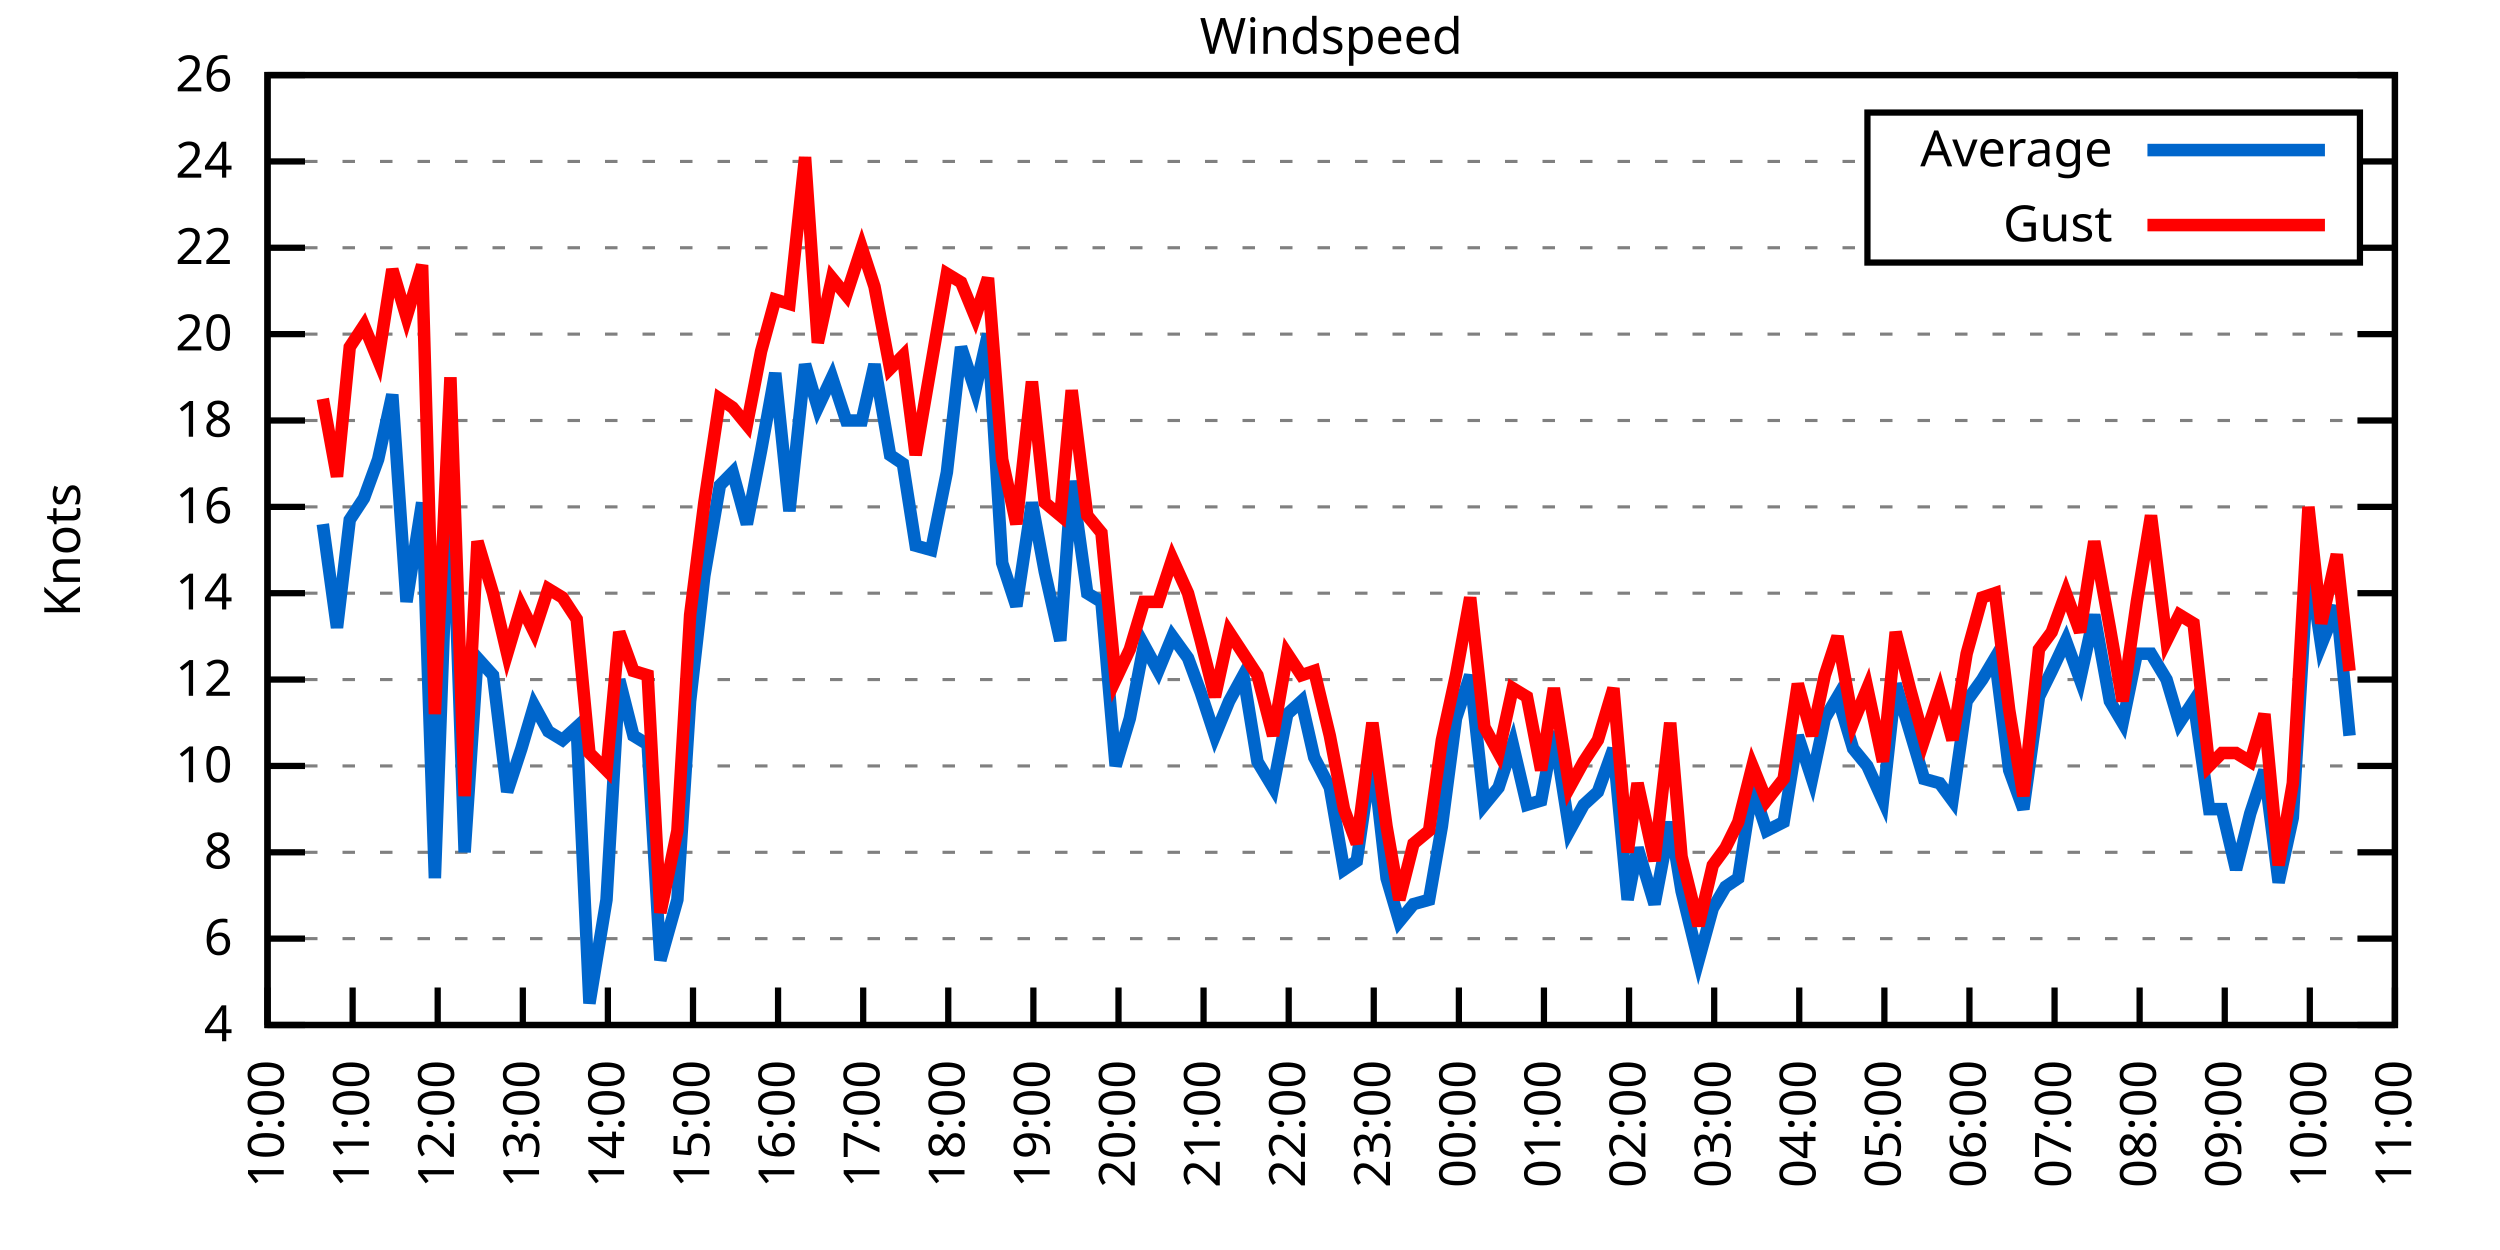
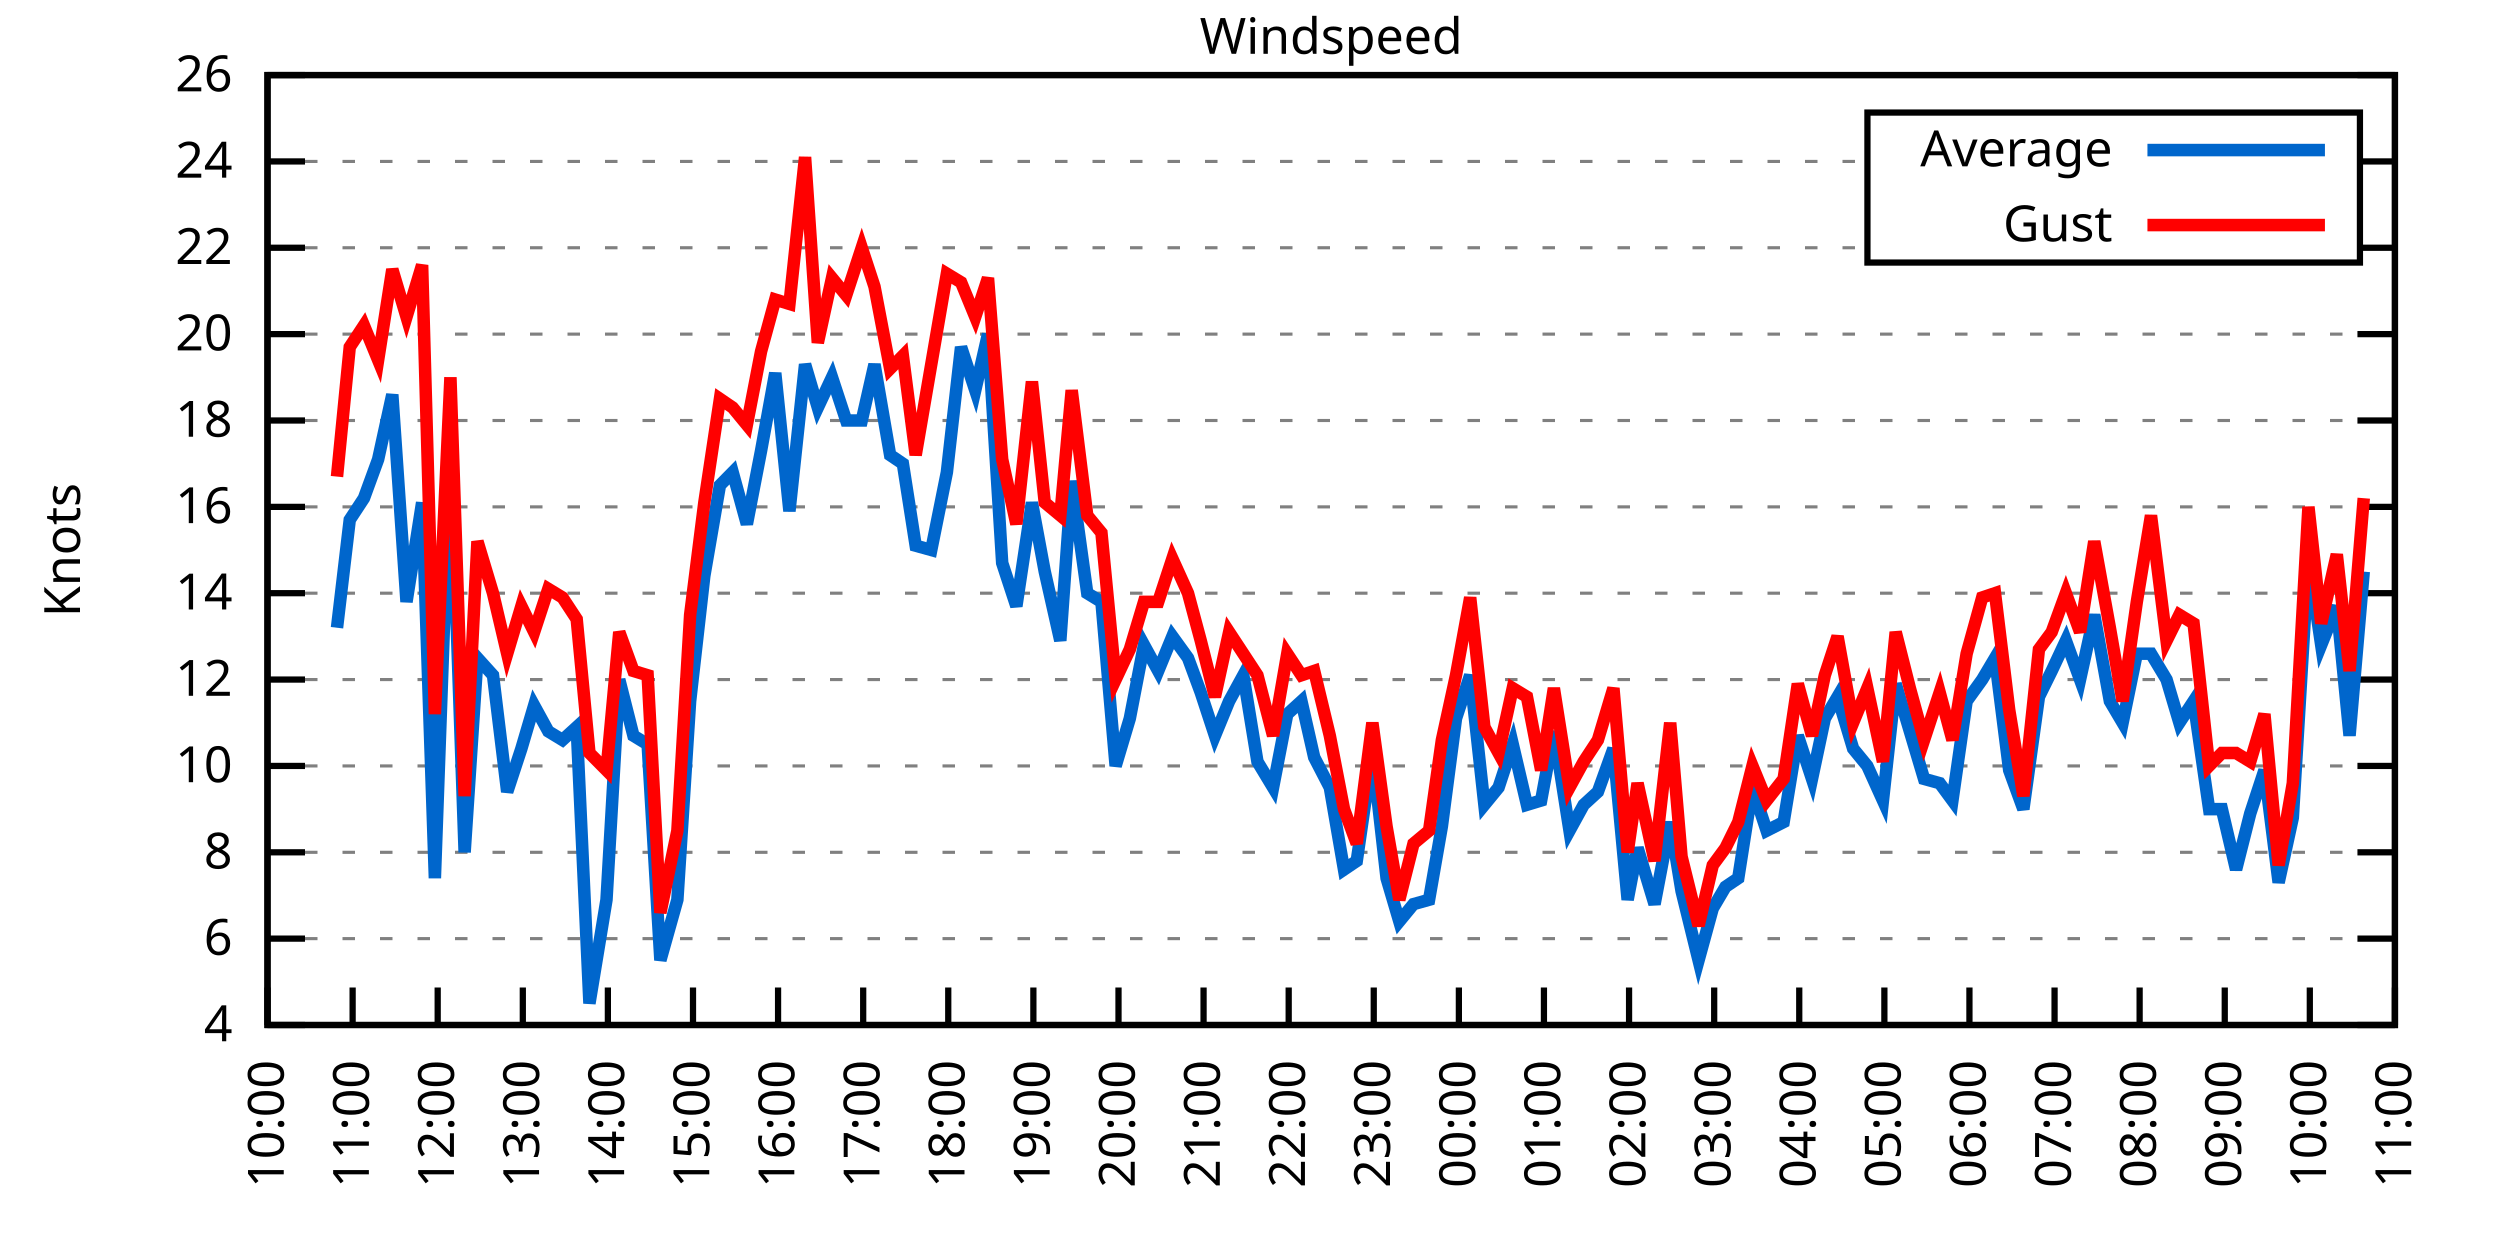
<svg xmlns="http://www.w3.org/2000/svg" xmlns:xlink="http://www.w3.org/1999/xlink" width="400" height="200" viewBox="0 0 400 200">
  <g id="gnuplot_canvas">
    <rect x="0" y="0" width="400" height="200" fill="none" />
    <defs>
      <circle id="gpDot" r="0.5" stroke-width="0.5" stroke="currentColor" />
      <path id="gpPt0" stroke-width="0.333" stroke="currentColor" d="M-1,0 h2 M0,-1 v2" />
      <path id="gpPt1" stroke-width="0.333" stroke="currentColor" d="M-1,-1 L1,1 M1,-1 L-1,1" />
      <path id="gpPt2" stroke-width="0.333" stroke="currentColor" d="M-1,0 L1,0 M0,-1 L0,1 M-1,-1 L1,1 M-1,1 L1,-1" />
      <rect id="gpPt3" stroke-width="0.333" stroke="currentColor" x="-1" y="-1" width="2" height="2" />
      <rect id="gpPt4" stroke-width="0.333" stroke="currentColor" fill="currentColor" x="-1" y="-1" width="2" height="2" />
      <circle id="gpPt5" stroke-width="0.333" stroke="currentColor" cx="0" cy="0" r="1" />
      <use xlink:href="#gpPt5" id="gpPt6" fill="currentColor" stroke="none" />
      <path id="gpPt7" stroke-width="0.333" stroke="currentColor" d="M0,-1.33 L-1.33,0.67 L1.33,0.67 z" />
      <use xlink:href="#gpPt7" id="gpPt8" fill="currentColor" stroke="none" />
      <use xlink:href="#gpPt7" id="gpPt9" stroke="currentColor" transform="rotate(180)" />
      <use xlink:href="#gpPt9" id="gpPt10" fill="currentColor" stroke="none" />
      <use xlink:href="#gpPt3" id="gpPt11" stroke="currentColor" transform="rotate(45)" />
      <use xlink:href="#gpPt11" id="gpPt12" fill="currentColor" stroke="none" />
      <path id="gpPt13" stroke-width="0.333" stroke="currentColor" d="M0,1.330 L1.265,0.411 L0.782,-1.067 L-0.782,-1.076 L-1.265,0.411 z" />
      <use xlink:href="#gpPt13" id="gpPt14" fill="currentColor" stroke="none" />
      <filter id="textbox" filterUnits="objectBoundingBox" x="0" y="0" height="1" width="1">
        <feFlood flood-color="white" flood-opacity="1" result="bgnd" />
        <feComposite in="SourceGraphic" in2="bgnd" operator="atop" />
      </filter>
      <filter id="greybox" filterUnits="objectBoundingBox" x="0" y="0" height="1" width="1">
        <feFlood flood-color="lightgrey" flood-opacity="1" result="grey" />
        <feComposite in="SourceGraphic" in2="grey" operator="atop" />
      </filter>
    </defs>
    <g fill="none" color="white" stroke="currentColor" stroke-width="1.00" stroke-linecap="butt" stroke-linejoin="miter">
</g>
    <g fill="none" color="black" stroke="currentColor" stroke-width="1.00" stroke-linecap="butt" stroke-linejoin="miter">
      <g stroke="none" shape-rendering="crispEdges">
        <polygon fill="rgb(255, 255, 255)" points="42.80,164.00 383.18,164.00 383.18,12.02 42.80,12.02 " />
      </g>
    </g>
    <g fill="none" color="black" stroke="currentColor" stroke-width="1.00" stroke-linecap="butt" stroke-linejoin="miter">
</g>
    <g fill="none" color="black" stroke="black" stroke-width="0.50" stroke-linecap="butt" stroke-linejoin="miter">
</g>
    <g fill="none" color="gray" stroke="currentColor" stroke-width="0.50" stroke-linecap="butt" stroke-linejoin="miter">
      <path stroke="gray" stroke-dasharray="2,4" class="gridline" d="M42.80,164.00 L383.19,164.00  " />
    </g>
    <g fill="none" color="gray" stroke="gray" stroke-width="1.00" stroke-linecap="butt" stroke-linejoin="miter">
</g>
    <g fill="none" color="black" stroke="currentColor" stroke-width="1.00" stroke-linecap="butt" stroke-linejoin="miter">
      <path stroke="black" d="M42.80,164.00 L48.80,164.00 M383.19,164.00 L377.19,164.00  " />
      <g transform="translate(37.20,166.60)" stroke="none" fill="black" font-family="Sans" font-size="8.00" text-anchor="end">
        <text>
          <tspan font-family="Sans"> 4</tspan>
        </text>
      </g>
    </g>
    <g fill="none" color="black" stroke="currentColor" stroke-width="1.00" stroke-linecap="butt" stroke-linejoin="miter">
</g>
    <g fill="none" color="black" stroke="black" stroke-width="0.50" stroke-linecap="butt" stroke-linejoin="miter">
</g>
    <g fill="none" color="gray" stroke="currentColor" stroke-width="0.50" stroke-linecap="butt" stroke-linejoin="miter">
      <path stroke="gray" stroke-dasharray="2,4" class="gridline" d="M42.80,150.18 L383.19,150.18  " />
    </g>
    <g fill="none" color="gray" stroke="gray" stroke-width="1.00" stroke-linecap="butt" stroke-linejoin="miter">
</g>
    <g fill="none" color="black" stroke="currentColor" stroke-width="1.00" stroke-linecap="butt" stroke-linejoin="miter">
      <path stroke="black" d="M42.80,150.18 L48.80,150.18 M383.19,150.18 L377.19,150.18  " />
      <g transform="translate(37.20,152.78)" stroke="none" fill="black" font-family="Sans" font-size="8.00" text-anchor="end">
        <text>
          <tspan font-family="Sans"> 6</tspan>
        </text>
      </g>
    </g>
    <g fill="none" color="black" stroke="currentColor" stroke-width="1.00" stroke-linecap="butt" stroke-linejoin="miter">
</g>
    <g fill="none" color="black" stroke="black" stroke-width="0.50" stroke-linecap="butt" stroke-linejoin="miter">
</g>
    <g fill="none" color="gray" stroke="currentColor" stroke-width="0.50" stroke-linecap="butt" stroke-linejoin="miter">
      <path stroke="gray" stroke-dasharray="2,4" class="gridline" d="M42.80,136.37 L383.19,136.37  " />
    </g>
    <g fill="none" color="gray" stroke="gray" stroke-width="1.00" stroke-linecap="butt" stroke-linejoin="miter">
</g>
    <g fill="none" color="black" stroke="currentColor" stroke-width="1.00" stroke-linecap="butt" stroke-linejoin="miter">
      <path stroke="black" d="M42.80,136.37 L48.80,136.37 M383.19,136.37 L377.19,136.37  " />
      <g transform="translate(37.20,138.97)" stroke="none" fill="black" font-family="Sans" font-size="8.00" text-anchor="end">
        <text>
          <tspan font-family="Sans"> 8</tspan>
        </text>
      </g>
    </g>
    <g fill="none" color="black" stroke="currentColor" stroke-width="1.00" stroke-linecap="butt" stroke-linejoin="miter">
</g>
    <g fill="none" color="black" stroke="black" stroke-width="0.50" stroke-linecap="butt" stroke-linejoin="miter">
</g>
    <g fill="none" color="gray" stroke="currentColor" stroke-width="0.50" stroke-linecap="butt" stroke-linejoin="miter">
      <path stroke="gray" stroke-dasharray="2,4" class="gridline" d="M42.80,122.55 L383.19,122.55  " />
    </g>
    <g fill="none" color="gray" stroke="gray" stroke-width="1.00" stroke-linecap="butt" stroke-linejoin="miter">
</g>
    <g fill="none" color="black" stroke="currentColor" stroke-width="1.00" stroke-linecap="butt" stroke-linejoin="miter">
      <path stroke="black" d="M42.80,122.55 L48.80,122.55 M383.19,122.55 L377.19,122.55  " />
      <g transform="translate(37.20,125.15)" stroke="none" fill="black" font-family="Sans" font-size="8.00" text-anchor="end">
        <text>
          <tspan font-family="Sans"> 10</tspan>
        </text>
      </g>
    </g>
    <g fill="none" color="black" stroke="currentColor" stroke-width="1.00" stroke-linecap="butt" stroke-linejoin="miter">
</g>
    <g fill="none" color="black" stroke="black" stroke-width="0.50" stroke-linecap="butt" stroke-linejoin="miter">
</g>
    <g fill="none" color="gray" stroke="currentColor" stroke-width="0.50" stroke-linecap="butt" stroke-linejoin="miter">
      <path stroke="gray" stroke-dasharray="2,4" class="gridline" d="M42.80,108.73 L383.19,108.73  " />
    </g>
    <g fill="none" color="gray" stroke="gray" stroke-width="1.00" stroke-linecap="butt" stroke-linejoin="miter">
</g>
    <g fill="none" color="black" stroke="currentColor" stroke-width="1.00" stroke-linecap="butt" stroke-linejoin="miter">
      <path stroke="black" d="M42.80,108.73 L48.80,108.73 M383.19,108.73 L377.19,108.73  " />
      <g transform="translate(37.20,111.33)" stroke="none" fill="black" font-family="Sans" font-size="8.00" text-anchor="end">
        <text>
          <tspan font-family="Sans"> 12</tspan>
        </text>
      </g>
    </g>
    <g fill="none" color="black" stroke="currentColor" stroke-width="1.00" stroke-linecap="butt" stroke-linejoin="miter">
</g>
    <g fill="none" color="black" stroke="black" stroke-width="0.50" stroke-linecap="butt" stroke-linejoin="miter">
</g>
    <g fill="none" color="gray" stroke="currentColor" stroke-width="0.50" stroke-linecap="butt" stroke-linejoin="miter">
      <path stroke="gray" stroke-dasharray="2,4" class="gridline" d="M42.80,94.91 L383.19,94.91  " />
    </g>
    <g fill="none" color="gray" stroke="gray" stroke-width="1.00" stroke-linecap="butt" stroke-linejoin="miter">
</g>
    <g fill="none" color="black" stroke="currentColor" stroke-width="1.00" stroke-linecap="butt" stroke-linejoin="miter">
      <path stroke="black" d="M42.80,94.91 L48.80,94.91 M383.19,94.91 L377.19,94.91  " />
      <g transform="translate(37.20,97.51)" stroke="none" fill="black" font-family="Sans" font-size="8.00" text-anchor="end">
        <text>
          <tspan font-family="Sans"> 14</tspan>
        </text>
      </g>
    </g>
    <g fill="none" color="black" stroke="currentColor" stroke-width="1.00" stroke-linecap="butt" stroke-linejoin="miter">
</g>
    <g fill="none" color="black" stroke="black" stroke-width="0.50" stroke-linecap="butt" stroke-linejoin="miter">
</g>
    <g fill="none" color="gray" stroke="currentColor" stroke-width="0.50" stroke-linecap="butt" stroke-linejoin="miter">
      <path stroke="gray" stroke-dasharray="2,4" class="gridline" d="M42.80,81.10 L383.19,81.10  " />
    </g>
    <g fill="none" color="gray" stroke="gray" stroke-width="1.00" stroke-linecap="butt" stroke-linejoin="miter">
</g>
    <g fill="none" color="black" stroke="currentColor" stroke-width="1.00" stroke-linecap="butt" stroke-linejoin="miter">
      <path stroke="black" d="M42.80,81.10 L48.80,81.10 M383.19,81.10 L377.19,81.10  " />
      <g transform="translate(37.20,83.70)" stroke="none" fill="black" font-family="Sans" font-size="8.00" text-anchor="end">
        <text>
          <tspan font-family="Sans"> 16</tspan>
        </text>
      </g>
    </g>
    <g fill="none" color="black" stroke="currentColor" stroke-width="1.00" stroke-linecap="butt" stroke-linejoin="miter">
</g>
    <g fill="none" color="black" stroke="black" stroke-width="0.50" stroke-linecap="butt" stroke-linejoin="miter">
</g>
    <g fill="none" color="gray" stroke="currentColor" stroke-width="0.50" stroke-linecap="butt" stroke-linejoin="miter">
      <path stroke="gray" stroke-dasharray="2,4" class="gridline" d="M42.80,67.28 L383.19,67.28  " />
    </g>
    <g fill="none" color="gray" stroke="gray" stroke-width="1.00" stroke-linecap="butt" stroke-linejoin="miter">
</g>
    <g fill="none" color="black" stroke="currentColor" stroke-width="1.00" stroke-linecap="butt" stroke-linejoin="miter">
      <path stroke="black" d="M42.80,67.28 L48.80,67.28 M383.19,67.28 L377.19,67.28  " />
      <g transform="translate(37.20,69.88)" stroke="none" fill="black" font-family="Sans" font-size="8.00" text-anchor="end">
        <text>
          <tspan font-family="Sans"> 18</tspan>
        </text>
      </g>
    </g>
    <g fill="none" color="black" stroke="currentColor" stroke-width="1.00" stroke-linecap="butt" stroke-linejoin="miter">
</g>
    <g fill="none" color="black" stroke="black" stroke-width="0.50" stroke-linecap="butt" stroke-linejoin="miter">
</g>
    <g fill="none" color="gray" stroke="currentColor" stroke-width="0.50" stroke-linecap="butt" stroke-linejoin="miter">
      <path stroke="gray" stroke-dasharray="2,4" class="gridline" d="M42.80,53.46 L383.19,53.46  " />
    </g>
    <g fill="none" color="gray" stroke="gray" stroke-width="1.00" stroke-linecap="butt" stroke-linejoin="miter">
</g>
    <g fill="none" color="black" stroke="currentColor" stroke-width="1.00" stroke-linecap="butt" stroke-linejoin="miter">
      <path stroke="black" d="M42.80,53.46 L48.80,53.46 M383.19,53.46 L377.19,53.46  " />
      <g transform="translate(37.20,56.06)" stroke="none" fill="black" font-family="Sans" font-size="8.00" text-anchor="end">
        <text>
          <tspan font-family="Sans"> 20</tspan>
        </text>
      </g>
    </g>
    <g fill="none" color="black" stroke="currentColor" stroke-width="1.00" stroke-linecap="butt" stroke-linejoin="miter">
</g>
    <g fill="none" color="black" stroke="black" stroke-width="0.50" stroke-linecap="butt" stroke-linejoin="miter">
</g>
    <g fill="none" color="gray" stroke="currentColor" stroke-width="0.50" stroke-linecap="butt" stroke-linejoin="miter">
      <path stroke="gray" stroke-dasharray="2,4" class="gridline" d="M42.80,39.64 L298.79,39.64 M377.59,39.64 L383.19,39.64  " />
    </g>
    <g fill="none" color="gray" stroke="gray" stroke-width="1.00" stroke-linecap="butt" stroke-linejoin="miter">
</g>
    <g fill="none" color="black" stroke="currentColor" stroke-width="1.00" stroke-linecap="butt" stroke-linejoin="miter">
      <path stroke="black" d="M42.80,39.64 L48.80,39.64 M383.19,39.64 L377.19,39.64  " />
      <g transform="translate(37.20,42.24)" stroke="none" fill="black" font-family="Sans" font-size="8.00" text-anchor="end">
        <text>
          <tspan font-family="Sans"> 22</tspan>
        </text>
      </g>
    </g>
    <g fill="none" color="black" stroke="currentColor" stroke-width="1.00" stroke-linecap="butt" stroke-linejoin="miter">
</g>
    <g fill="none" color="black" stroke="black" stroke-width="0.50" stroke-linecap="butt" stroke-linejoin="miter">
</g>
    <g fill="none" color="gray" stroke="currentColor" stroke-width="0.50" stroke-linecap="butt" stroke-linejoin="miter">
      <path stroke="gray" stroke-dasharray="2,4" class="gridline" d="M42.80,25.83 L298.79,25.83 M377.59,25.83 L383.19,25.83  " />
    </g>
    <g fill="none" color="gray" stroke="gray" stroke-width="1.00" stroke-linecap="butt" stroke-linejoin="miter">
</g>
    <g fill="none" color="black" stroke="currentColor" stroke-width="1.00" stroke-linecap="butt" stroke-linejoin="miter">
      <path stroke="black" d="M42.80,25.83 L48.80,25.83 M383.19,25.83 L377.19,25.83  " />
      <g transform="translate(37.20,28.43)" stroke="none" fill="black" font-family="Sans" font-size="8.00" text-anchor="end">
        <text>
          <tspan font-family="Sans"> 24</tspan>
        </text>
      </g>
    </g>
    <g fill="none" color="black" stroke="currentColor" stroke-width="1.00" stroke-linecap="butt" stroke-linejoin="miter">
</g>
    <g fill="none" color="black" stroke="black" stroke-width="0.50" stroke-linecap="butt" stroke-linejoin="miter">
</g>
    <g fill="none" color="gray" stroke="currentColor" stroke-width="0.50" stroke-linecap="butt" stroke-linejoin="miter">
      <path stroke="gray" stroke-dasharray="2,4" class="gridline" d="M42.80,12.01 L383.19,12.01  " />
    </g>
    <g fill="none" color="gray" stroke="gray" stroke-width="1.00" stroke-linecap="butt" stroke-linejoin="miter">
</g>
    <g fill="none" color="black" stroke="currentColor" stroke-width="1.00" stroke-linecap="butt" stroke-linejoin="miter">
      <path stroke="black" d="M42.80,12.01 L48.80,12.01 M383.19,12.01 L377.19,12.01  " />
      <g transform="translate(37.20,14.61)" stroke="none" fill="black" font-family="Sans" font-size="8.00" text-anchor="end">
        <text>
          <tspan font-family="Sans"> 26</tspan>
        </text>
      </g>
    </g>
    <g fill="none" color="black" stroke="currentColor" stroke-width="1.00" stroke-linecap="butt" stroke-linejoin="miter">
      <path stroke="black" d="M42.80,164.00 L42.80,158.00  " />
      <g transform="translate(45.40,169.60) rotate(270.00)" stroke="none" fill="black" font-family="Sans" font-size="8.00" text-anchor="end">
        <text>
          <tspan font-family="Sans">10:00</tspan>
        </text>
      </g>
    </g>
    <g fill="none" color="black" stroke="currentColor" stroke-width="1.00" stroke-linecap="butt" stroke-linejoin="miter">
      <path stroke="black" d="M56.42,164.00 L56.42,158.00  " />
      <g transform="translate(59.02,169.60) rotate(270.00)" stroke="none" fill="black" font-family="Sans" font-size="8.00" text-anchor="end">
        <text>
          <tspan font-family="Sans">11:00</tspan>
        </text>
      </g>
    </g>
    <g fill="none" color="black" stroke="currentColor" stroke-width="1.00" stroke-linecap="butt" stroke-linejoin="miter">
      <path stroke="black" d="M70.03,164.00 L70.03,158.00  " />
      <g transform="translate(72.63,169.60) rotate(270.00)" stroke="none" fill="black" font-family="Sans" font-size="8.00" text-anchor="end">
        <text>
          <tspan font-family="Sans">12:00</tspan>
        </text>
      </g>
    </g>
    <g fill="none" color="black" stroke="currentColor" stroke-width="1.00" stroke-linecap="butt" stroke-linejoin="miter">
      <path stroke="black" d="M83.65,164.00 L83.65,158.00  " />
      <g transform="translate(86.25,169.60) rotate(270.00)" stroke="none" fill="black" font-family="Sans" font-size="8.00" text-anchor="end">
        <text>
          <tspan font-family="Sans">13:00</tspan>
        </text>
      </g>
    </g>
    <g fill="none" color="black" stroke="currentColor" stroke-width="1.00" stroke-linecap="butt" stroke-linejoin="miter">
      <path stroke="black" d="M97.26,164.00 L97.26,158.00  " />
      <g transform="translate(99.86,169.60) rotate(270.00)" stroke="none" fill="black" font-family="Sans" font-size="8.00" text-anchor="end">
        <text>
          <tspan font-family="Sans">14:00</tspan>
        </text>
      </g>
    </g>
    <g fill="none" color="black" stroke="currentColor" stroke-width="1.00" stroke-linecap="butt" stroke-linejoin="miter">
      <path stroke="black" d="M110.88,164.00 L110.88,158.00  " />
      <g transform="translate(113.48,169.60) rotate(270.00)" stroke="none" fill="black" font-family="Sans" font-size="8.00" text-anchor="end">
        <text>
          <tspan font-family="Sans">15:00</tspan>
        </text>
      </g>
    </g>
    <g fill="none" color="black" stroke="currentColor" stroke-width="1.00" stroke-linecap="butt" stroke-linejoin="miter">
      <path stroke="black" d="M124.49,164.00 L124.49,158.00  " />
      <g transform="translate(127.09,169.60) rotate(270.00)" stroke="none" fill="black" font-family="Sans" font-size="8.00" text-anchor="end">
        <text>
          <tspan font-family="Sans">16:00</tspan>
        </text>
      </g>
    </g>
    <g fill="none" color="black" stroke="currentColor" stroke-width="1.00" stroke-linecap="butt" stroke-linejoin="miter">
      <path stroke="black" d="M138.11,164.00 L138.11,158.00  " />
      <g transform="translate(140.71,169.60) rotate(270.00)" stroke="none" fill="black" font-family="Sans" font-size="8.00" text-anchor="end">
        <text>
          <tspan font-family="Sans">17:00</tspan>
        </text>
      </g>
    </g>
    <g fill="none" color="black" stroke="currentColor" stroke-width="1.00" stroke-linecap="butt" stroke-linejoin="miter">
      <path stroke="black" d="M151.72,164.00 L151.72,158.00  " />
      <g transform="translate(154.32,169.60) rotate(270.00)" stroke="none" fill="black" font-family="Sans" font-size="8.00" text-anchor="end">
        <text>
          <tspan font-family="Sans">18:00</tspan>
        </text>
      </g>
    </g>
    <g fill="none" color="black" stroke="currentColor" stroke-width="1.00" stroke-linecap="butt" stroke-linejoin="miter">
      <path stroke="black" d="M165.34,164.00 L165.34,158.00  " />
      <g transform="translate(167.94,169.60) rotate(270.00)" stroke="none" fill="black" font-family="Sans" font-size="8.00" text-anchor="end">
        <text>
          <tspan font-family="Sans">19:00</tspan>
        </text>
      </g>
    </g>
    <g fill="none" color="black" stroke="currentColor" stroke-width="1.00" stroke-linecap="butt" stroke-linejoin="miter">
      <path stroke="black" d="M178.96,164.00 L178.96,158.00  " />
      <g transform="translate(181.56,169.60) rotate(270.00)" stroke="none" fill="black" font-family="Sans" font-size="8.00" text-anchor="end">
        <text>
          <tspan font-family="Sans">20:00</tspan>
        </text>
      </g>
    </g>
    <g fill="none" color="black" stroke="currentColor" stroke-width="1.00" stroke-linecap="butt" stroke-linejoin="miter">
      <path stroke="black" d="M192.57,164.00 L192.57,158.00  " />
      <g transform="translate(195.17,169.60) rotate(270.00)" stroke="none" fill="black" font-family="Sans" font-size="8.00" text-anchor="end">
        <text>
          <tspan font-family="Sans">21:00</tspan>
        </text>
      </g>
    </g>
    <g fill="none" color="black" stroke="currentColor" stroke-width="1.00" stroke-linecap="butt" stroke-linejoin="miter">
      <path stroke="black" d="M206.19,164.00 L206.19,158.00  " />
      <g transform="translate(208.79,169.60) rotate(270.00)" stroke="none" fill="black" font-family="Sans" font-size="8.00" text-anchor="end">
        <text>
          <tspan font-family="Sans">22:00</tspan>
        </text>
      </g>
    </g>
    <g fill="none" color="black" stroke="currentColor" stroke-width="1.00" stroke-linecap="butt" stroke-linejoin="miter">
      <path stroke="black" d="M219.80,164.00 L219.80,158.00  " />
      <g transform="translate(222.40,169.60) rotate(270.00)" stroke="none" fill="black" font-family="Sans" font-size="8.00" text-anchor="end">
        <text>
          <tspan font-family="Sans">23:00</tspan>
        </text>
      </g>
    </g>
    <g fill="none" color="black" stroke="currentColor" stroke-width="1.00" stroke-linecap="butt" stroke-linejoin="miter">
      <path stroke="black" d="M233.42,164.00 L233.42,158.00  " />
      <g transform="translate(236.02,169.60) rotate(270.00)" stroke="none" fill="black" font-family="Sans" font-size="8.00" text-anchor="end">
        <text>
          <tspan font-family="Sans">00:00</tspan>
        </text>
      </g>
    </g>
    <g fill="none" color="black" stroke="currentColor" stroke-width="1.00" stroke-linecap="butt" stroke-linejoin="miter">
      <path stroke="black" d="M247.03,164.00 L247.03,158.00  " />
      <g transform="translate(249.63,169.60) rotate(270.00)" stroke="none" fill="black" font-family="Sans" font-size="8.00" text-anchor="end">
        <text>
          <tspan font-family="Sans">01:00</tspan>
        </text>
      </g>
    </g>
    <g fill="none" color="black" stroke="currentColor" stroke-width="1.00" stroke-linecap="butt" stroke-linejoin="miter">
      <path stroke="black" d="M260.65,164.00 L260.65,158.00  " />
      <g transform="translate(263.25,169.60) rotate(270.00)" stroke="none" fill="black" font-family="Sans" font-size="8.00" text-anchor="end">
        <text>
          <tspan font-family="Sans">02:00</tspan>
        </text>
      </g>
    </g>
    <g fill="none" color="black" stroke="currentColor" stroke-width="1.00" stroke-linecap="butt" stroke-linejoin="miter">
      <path stroke="black" d="M274.27,164.00 L274.27,158.00  " />
      <g transform="translate(276.87,169.60) rotate(270.00)" stroke="none" fill="black" font-family="Sans" font-size="8.00" text-anchor="end">
        <text>
          <tspan font-family="Sans">03:00</tspan>
        </text>
      </g>
    </g>
    <g fill="none" color="black" stroke="currentColor" stroke-width="1.00" stroke-linecap="butt" stroke-linejoin="miter">
      <path stroke="black" d="M287.88,164.00 L287.88,158.00  " />
      <g transform="translate(290.48,169.60) rotate(270.00)" stroke="none" fill="black" font-family="Sans" font-size="8.00" text-anchor="end">
        <text>
          <tspan font-family="Sans">04:00</tspan>
        </text>
      </g>
    </g>
    <g fill="none" color="black" stroke="currentColor" stroke-width="1.00" stroke-linecap="butt" stroke-linejoin="miter">
      <path stroke="black" d="M301.50,164.00 L301.50,158.00  " />
      <g transform="translate(304.10,169.60) rotate(270.00)" stroke="none" fill="black" font-family="Sans" font-size="8.00" text-anchor="end">
        <text>
          <tspan font-family="Sans">05:00</tspan>
        </text>
      </g>
    </g>
    <g fill="none" color="black" stroke="currentColor" stroke-width="1.00" stroke-linecap="butt" stroke-linejoin="miter">
      <path stroke="black" d="M315.11,164.00 L315.11,158.00  " />
      <g transform="translate(317.71,169.60) rotate(270.00)" stroke="none" fill="black" font-family="Sans" font-size="8.00" text-anchor="end">
        <text>
          <tspan font-family="Sans">06:00</tspan>
        </text>
      </g>
    </g>
    <g fill="none" color="black" stroke="currentColor" stroke-width="1.00" stroke-linecap="butt" stroke-linejoin="miter">
      <path stroke="black" d="M328.73,164.00 L328.73,158.00  " />
      <g transform="translate(331.33,169.60) rotate(270.00)" stroke="none" fill="black" font-family="Sans" font-size="8.00" text-anchor="end">
        <text>
          <tspan font-family="Sans">07:00</tspan>
        </text>
      </g>
    </g>
    <g fill="none" color="black" stroke="currentColor" stroke-width="1.00" stroke-linecap="butt" stroke-linejoin="miter">
      <path stroke="black" d="M342.34,164.00 L342.34,158.00  " />
      <g transform="translate(344.94,169.60) rotate(270.00)" stroke="none" fill="black" font-family="Sans" font-size="8.00" text-anchor="end">
        <text>
          <tspan font-family="Sans">08:00</tspan>
        </text>
      </g>
    </g>
    <g fill="none" color="black" stroke="currentColor" stroke-width="1.00" stroke-linecap="butt" stroke-linejoin="miter">
      <path stroke="black" d="M355.96,164.00 L355.96,158.00  " />
      <g transform="translate(358.56,169.60) rotate(270.00)" stroke="none" fill="black" font-family="Sans" font-size="8.00" text-anchor="end">
        <text>
          <tspan font-family="Sans">09:00</tspan>
        </text>
      </g>
    </g>
    <g fill="none" color="black" stroke="currentColor" stroke-width="1.00" stroke-linecap="butt" stroke-linejoin="miter">
      <path stroke="black" d="M369.57,164.00 L369.57,158.00  " />
      <g transform="translate(372.17,169.60) rotate(270.00)" stroke="none" fill="black" font-family="Sans" font-size="8.00" text-anchor="end">
        <text>
          <tspan font-family="Sans">10:00</tspan>
        </text>
      </g>
    </g>
    <g fill="none" color="black" stroke="currentColor" stroke-width="1.00" stroke-linecap="butt" stroke-linejoin="miter">
      <path stroke="black" d="M383.19,164.00 L383.19,158.00  " />
      <g transform="translate(385.79,169.60) rotate(270.00)" stroke="none" fill="black" font-family="Sans" font-size="8.00" text-anchor="end">
        <text>
          <tspan font-family="Sans">11:00</tspan>
        </text>
      </g>
    </g>
    <g fill="none" color="black" stroke="currentColor" stroke-width="1.00" stroke-linecap="butt" stroke-linejoin="miter">
</g>
    <g fill="none" color="black" stroke="currentColor" stroke-width="1.00" stroke-linecap="butt" stroke-linejoin="miter">
      <path stroke="black" d="M42.80,12.01 L42.80,164.00 L383.19,164.00 L383.19,12.01 L42.80,12.01 Z  " />
    </g>
    <g fill="none" color="black" stroke="currentColor" stroke-width="1.00" stroke-linecap="butt" stroke-linejoin="miter">
</g>
    <g fill="none" color="black" stroke="currentColor" stroke-width="1.00" stroke-linecap="butt" stroke-linejoin="miter">
      <path stroke="black" d="M298.79,42.01 L298.79,18.01 L377.59,18.01 L377.59,42.01 L298.79,42.01 Z  " />
    </g>
    <g id="Windspeed_plot_1">
      <g fill="none" color="white" stroke="black" stroke-width="2.00" stroke-linecap="butt" stroke-linejoin="miter">
</g>
      <g fill="none" color="black" stroke="currentColor" stroke-width="2.00" stroke-linecap="butt" stroke-linejoin="miter">
        <g transform="translate(337.99,26.61)" stroke="none" fill="black" font-family="Sans" font-size="8.00" text-anchor="end">
          <text>
            <tspan font-family="Sans">Average</tspan>
          </text>
        </g>
      </g>
      <g fill="none" color="black" stroke="currentColor" stroke-width="2.00" stroke-linecap="butt" stroke-linejoin="miter">
-         <path stroke="rgb(  0, 102, 204)" d="M343.59,24.01 L371.99,24.01 M51.65,83.86 L53.92,100.44 L55.96,83.17 L58.23,79.71 L60.50,73.50 L62.77,63.13   L65.04,96.30 L67.54,80.41 L69.58,140.51 L72.07,71.42 L74.34,136.37 L76.39,105.28 L78.88,108.04 L81.15,126.69   L83.42,119.78 L85.46,112.88 L87.73,117.02 L90.00,118.40 L92.27,116.33 L94.31,160.55 L97.04,143.96 L99.08,108.73   L101.35,117.71 L103.62,119.09 L105.66,153.64 L108.38,143.96 L110.42,112.19 L112.69,92.15 L115.19,77.64 L117.23,75.57   L119.50,83.86 L121.77,72.12 L124.04,59.68 L126.31,81.79 L128.81,58.30 L130.85,65.21 L133.12,60.37 L135.39,67.28   L137.88,67.28 L139.92,58.30 L142.42,72.81 L144.46,74.19 L146.51,87.31 L149.00,88.00 L151.50,75.57 L153.77,55.53   L156.04,62.44 L158.08,53.46 L160.35,90.08 L162.62,96.99 L165.11,80.41 L167.16,91.46 L169.65,102.51 L171.47,76.95   L173.96,94.91 L176.23,96.30 L178.50,122.55 L180.77,114.95 L183.04,103.20 L185.31,107.35 L187.58,101.82 L190.08,105.28   L192.12,110.80 L194.39,117.71 L196.66,112.19 L198.93,108.04 L201.19,121.86 L203.69,126.00 L205.96,114.26 L208.23,112.19   L210.27,121.17 L212.77,126.00 L215.04,139.13 L217.08,137.75 L219.58,120.48 L221.85,140.51 L223.89,147.42 L226.16,144.66   L228.65,143.96 L230.70,132.22 L232.96,114.95 L235.23,108.04 L237.50,128.77 L239.77,126.00 L242.04,119.09 L244.31,128.77   L246.58,128.08 L248.62,117.02 L251.12,132.91 L253.39,128.77 L255.66,126.69 L258.15,119.78 L260.42,143.96 L262.01,135.67   L264.73,144.66 L267.23,131.53 L269.05,142.58 L271.77,153.64 L274.04,145.35 L276.08,141.89 L278.12,140.51 L280.39,126.00   L282.66,132.91 L285.38,131.53 L287.65,117.71 L289.92,124.62 L291.97,114.95 L294.01,111.49 L296.50,119.78 L298.77,122.55   L301.27,128.08 L303.31,109.42 L305.58,117.02 L307.85,124.62 L310.35,125.31 L312.39,128.08 L314.66,112.19 L317.15,108.73   L319.20,105.28 L321.47,123.24 L323.74,129.46 L326.23,111.49 L328.27,107.35 L330.54,102.51 L332.81,108.73 L335.08,98.37   L337.58,112.19 L339.62,115.64 L341.89,104.59 L344.16,104.59 L346.65,108.73 L348.70,115.64 L350.97,112.19 L353.46,129.46   L355.50,129.46 L357.77,139.13 L360.04,130.15 L362.31,123.24 L364.58,141.20 L366.85,130.84 L369.35,89.39 L371.39,103.20   L373.89,96.99 L375.93,117.71  " />
+         <path stroke="rgb(  0, 102, 204)" d="M343.59,24.01 L371.99,24.01 M53.92,100.44 L55.96,83.17 L58.23,79.71 L60.50,73.50 L62.77,63.13 L65.04,96.30   L67.54,80.41 L69.58,140.51 L72.07,71.42 L74.34,136.37 L76.39,105.28 L78.88,108.04 L81.15,126.69 L83.42,119.78   L85.46,112.88 L87.73,117.02 L90.00,118.40 L92.27,116.33 L94.31,160.55 L97.04,143.96 L99.08,108.73 L101.35,117.71   L103.62,119.09 L105.66,153.64 L108.38,143.96 L110.42,112.19 L112.69,92.15 L115.19,77.64 L117.23,75.57 L119.50,83.86   L121.77,72.12 L124.04,59.68 L126.31,81.79 L128.81,58.30 L130.85,65.21 L133.12,60.37 L135.39,67.28 L137.88,67.28   L139.92,58.30 L142.42,72.81 L144.46,74.19 L146.51,87.31 L149.00,88.00 L151.50,75.57 L153.77,55.53 L156.04,62.44   L158.08,53.46 L160.35,90.08 L162.62,96.99 L165.11,80.41 L167.16,91.46 L169.65,102.51 L171.47,76.95 L173.96,94.91   L176.23,96.30 L178.50,122.55 L180.77,114.95 L183.04,103.20 L185.31,107.35 L187.58,101.82 L190.08,105.28 L192.12,110.80   L194.39,117.71 L196.66,112.19 L198.93,108.04 L201.19,121.86 L203.69,126.00 L205.96,114.26 L208.23,112.19 L210.27,121.17   L212.77,126.00 L215.04,139.13 L217.08,137.75 L219.58,120.48 L221.85,140.51 L223.89,147.42 L226.16,144.66 L228.65,143.96   L230.70,132.22 L232.96,114.95 L235.23,108.04 L237.50,128.77 L239.77,126.00 L242.04,119.09 L244.31,128.77 L246.58,128.08   L248.62,117.02 L251.12,132.91 L253.39,128.77 L255.66,126.69 L258.15,119.78 L260.42,143.96 L262.01,135.67 L264.73,144.66   L267.23,131.53 L269.05,142.58 L271.77,153.64 L274.04,145.35 L276.08,141.89 L278.12,140.51 L280.39,126.00 L282.66,132.91   L285.38,131.53 L287.65,117.71 L289.92,124.62 L291.97,114.95 L294.01,111.49 L296.50,119.78 L298.77,122.55 L301.27,128.08   L303.31,109.42 L305.58,117.02 L307.85,124.62 L310.35,125.31 L312.39,128.08 L314.66,112.19 L317.15,108.73 L319.20,105.28   L321.47,123.24 L323.74,129.46 L326.23,111.49 L328.27,107.35 L330.54,102.51 L332.81,108.73 L335.08,98.37 L337.58,112.19   L339.62,115.64 L341.89,104.59 L344.16,104.59 L346.65,108.73 L348.70,115.64 L350.97,112.19 L353.46,129.46 L355.50,129.46   L357.77,139.13 L360.04,130.15 L362.31,123.24 L364.58,141.20 L366.85,130.84 L369.35,89.39 L371.39,103.20 L373.89,96.99   L375.93,117.71 L378.20,91.46  " />
      </g>
    </g>
    <g id="Windspeed_plot_2">
      <g fill="none" color="black" stroke="currentColor" stroke-width="2.00" stroke-linecap="butt" stroke-linejoin="miter">
        <g transform="translate(337.99,38.61)" stroke="none" fill="black" font-family="Sans" font-size="8.00" text-anchor="end">
          <text>
            <tspan font-family="Sans">Gust</tspan>
          </text>
        </g>
      </g>
      <g fill="none" color="black" stroke="currentColor" stroke-width="2.00" stroke-linecap="butt" stroke-linejoin="miter">
-         <path stroke="rgb(255,   0,   0)" d="M343.59,36.01 L371.99,36.01 M51.65,63.82 L53.92,76.26 L55.96,55.53 L58.23,52.08 L60.50,57.61 L62.77,43.10   L65.04,50.70 L67.54,42.41 L69.58,114.26 L72.07,60.37 L74.34,127.38 L76.39,86.62 L78.88,94.91 L81.15,104.59   L83.42,96.99 L85.46,101.13 L87.73,94.22 L90.00,95.60 L92.27,99.06 L94.31,120.48 L97.04,123.24 L99.08,101.13   L101.35,107.35 L103.62,108.04 L105.66,146.04 L108.38,132.91 L110.42,98.37 L112.69,80.41 L115.19,63.82 L117.23,65.21   L119.50,67.97 L121.77,56.23 L124.04,47.93 L126.31,48.63 L128.81,25.14 L130.85,54.84 L133.12,44.48 L135.39,47.24   L137.88,39.64 L139.92,45.86 L142.42,58.99 L144.46,56.92 L146.51,72.81 L149.00,58.30 L151.50,43.79 L153.77,45.17   L156.04,50.70 L158.08,44.48 L160.35,73.50 L162.62,83.86 L165.11,61.06 L167.16,80.41 L169.65,82.48 L171.47,62.44   L173.96,82.48 L176.23,85.24 L178.50,108.73 L180.77,103.89 L183.04,96.30 L185.31,96.30 L187.58,89.39 L190.08,94.91   L192.12,102.51 L194.39,111.49 L196.66,101.13 L198.93,104.59 L201.19,108.04 L203.69,117.71 L205.96,104.59 L208.23,108.04   L210.27,107.35 L212.77,117.71 L215.04,129.46 L217.08,134.98 L219.58,115.64 L221.85,132.22 L223.89,143.96 L226.16,134.98   L228.65,132.91 L230.70,118.40 L232.96,108.04 L235.23,95.60 L237.50,116.33 L239.77,120.48 L242.04,110.11 L244.31,111.49   L246.58,123.24 L248.62,110.11 L251.12,126.00 L253.39,121.86 L255.66,118.40 L258.15,110.11 L260.42,136.37 L262.01,125.31   L264.73,137.75 L267.23,115.64 L269.05,137.06 L271.77,148.11 L274.04,138.44 L276.08,135.67 L278.12,131.53 L280.39,122.55   L282.66,128.08 L285.38,124.62 L287.65,109.42 L289.92,117.71 L291.97,108.04 L294.01,101.82 L296.50,115.64 L298.77,110.11   L301.27,121.86 L303.31,101.13 L305.58,110.11 L307.85,118.40 L310.35,110.80 L312.39,118.40 L314.66,104.59 L317.15,95.60   L319.20,94.91 L321.47,113.57 L323.74,127.38 L326.23,103.89 L328.27,101.13 L330.54,94.91 L332.81,101.13 L335.08,86.62   L337.58,100.44 L339.62,112.19 L341.89,96.30 L344.16,82.48 L346.65,102.51 L348.70,98.37 L350.97,99.75 L353.46,122.55   L355.50,120.48 L357.77,120.48 L360.04,121.86 L362.31,114.26 L364.58,138.44 L366.85,125.31 L369.35,81.10 L371.39,99.75   L373.89,88.70 L375.93,107.35  " />
+         <path stroke="rgb(255,   0,   0)" d="M343.59,36.01 L371.99,36.01 M53.92,76.26 L55.96,55.53 L58.23,52.08 L60.50,57.61 L62.77,43.10 L65.04,50.70   L67.54,42.41 L69.58,114.26 L72.07,60.37 L74.34,127.38 L76.39,86.62 L78.88,94.91 L81.15,104.59 L83.42,96.99   L85.46,101.13 L87.73,94.22 L90.00,95.60 L92.27,99.06 L94.31,120.48 L97.04,123.24 L99.08,101.13 L101.35,107.35   L103.62,108.04 L105.66,146.04 L108.38,132.91 L110.42,98.37 L112.69,80.41 L115.19,63.82 L117.23,65.21 L119.50,67.97   L121.77,56.23 L124.04,47.93 L126.31,48.63 L128.81,25.14 L130.85,54.84 L133.12,44.48 L135.39,47.24 L137.88,39.64   L139.92,45.86 L142.42,58.99 L144.46,56.92 L146.51,72.81 L149.00,58.30 L151.50,43.79 L153.77,45.17 L156.04,50.70   L158.08,44.48 L160.35,73.50 L162.62,83.86 L165.11,61.06 L167.16,80.41 L169.65,82.48 L171.47,62.44 L173.96,82.48   L176.23,85.24 L178.50,108.73 L180.77,103.89 L183.04,96.30 L185.31,96.30 L187.58,89.39 L190.08,94.91 L192.12,102.51   L194.39,111.49 L196.66,101.13 L198.93,104.59 L201.19,108.04 L203.69,117.71 L205.96,104.59 L208.23,108.04 L210.27,107.35   L212.77,117.71 L215.04,129.46 L217.08,134.98 L219.58,115.64 L221.85,132.22 L223.89,143.96 L226.16,134.98 L228.65,132.91   L230.70,118.40 L232.96,108.04 L235.23,95.60 L237.50,116.33 L239.77,120.48 L242.04,110.11 L244.31,111.49 L246.58,123.24   L248.62,110.11 L251.12,126.00 L253.39,121.86 L255.66,118.40 L258.15,110.11 L260.42,136.37 L262.01,125.31 L264.73,137.75   L267.23,115.64 L269.05,137.06 L271.77,148.11 L274.04,138.44 L276.08,135.67 L278.12,131.53 L280.39,122.55 L282.66,128.08   L285.38,124.62 L287.65,109.42 L289.92,117.71 L291.97,108.04 L294.01,101.82 L296.50,115.64 L298.77,110.11 L301.27,121.86   L303.31,101.13 L305.58,110.11 L307.85,118.40 L310.35,110.80 L312.39,118.40 L314.66,104.59 L317.15,95.60 L319.20,94.91   L321.47,113.57 L323.74,127.38 L326.23,103.89 L328.27,101.13 L330.54,94.91 L332.81,101.13 L335.08,86.62 L337.58,100.44   L339.62,112.19 L341.89,96.30 L344.16,82.48 L346.65,102.51 L348.70,98.37 L350.97,99.75 L353.46,122.55 L355.50,120.48   L357.77,120.48 L360.04,121.86 L362.31,114.26 L364.58,138.44 L366.85,125.31 L369.35,81.10 L371.39,99.75 L373.89,88.70   L375.93,107.35 L378.20,79.71  " />
      </g>
    </g>
    <g fill="none" color="black" stroke="currentColor" stroke-width="2.00" stroke-linecap="butt" stroke-linejoin="miter">
</g>
    <g fill="none" color="black" stroke="black" stroke-width="1.00" stroke-linecap="butt" stroke-linejoin="miter">
</g>
    <g fill="none" color="black" stroke="currentColor" stroke-width="1.00" stroke-linecap="butt" stroke-linejoin="miter">
      <path stroke="black" d="M42.80,12.01 L42.80,164.00 L383.19,164.00 L383.19,12.01 L42.80,12.01 Z  " />
      <g transform="translate(12.80,88.01) rotate(270.00)" stroke="none" fill="black" font-family="Sans" font-size="8.00" text-anchor="middle">
        <text>
          <tspan font-family="Sans">Knots</tspan>
        </text>
      </g>
    </g>
    <g fill="none" color="black" stroke="currentColor" stroke-width="1.00" stroke-linecap="butt" stroke-linejoin="miter">
</g>
    <g fill="none" color="black" stroke="currentColor" stroke-width="1.00" stroke-linecap="butt" stroke-linejoin="miter">
      <g transform="translate(212.99,8.61)" stroke="none" fill="black" font-family="Sans" font-size="8.00" text-anchor="middle">
        <text>
          <tspan font-family="Sans">Windspeed</tspan>
        </text>
      </g>
    </g>
    <g fill="none" color="black" stroke="currentColor" stroke-width="1.00" stroke-linecap="butt" stroke-linejoin="miter">
</g>
  </g>
</svg>
